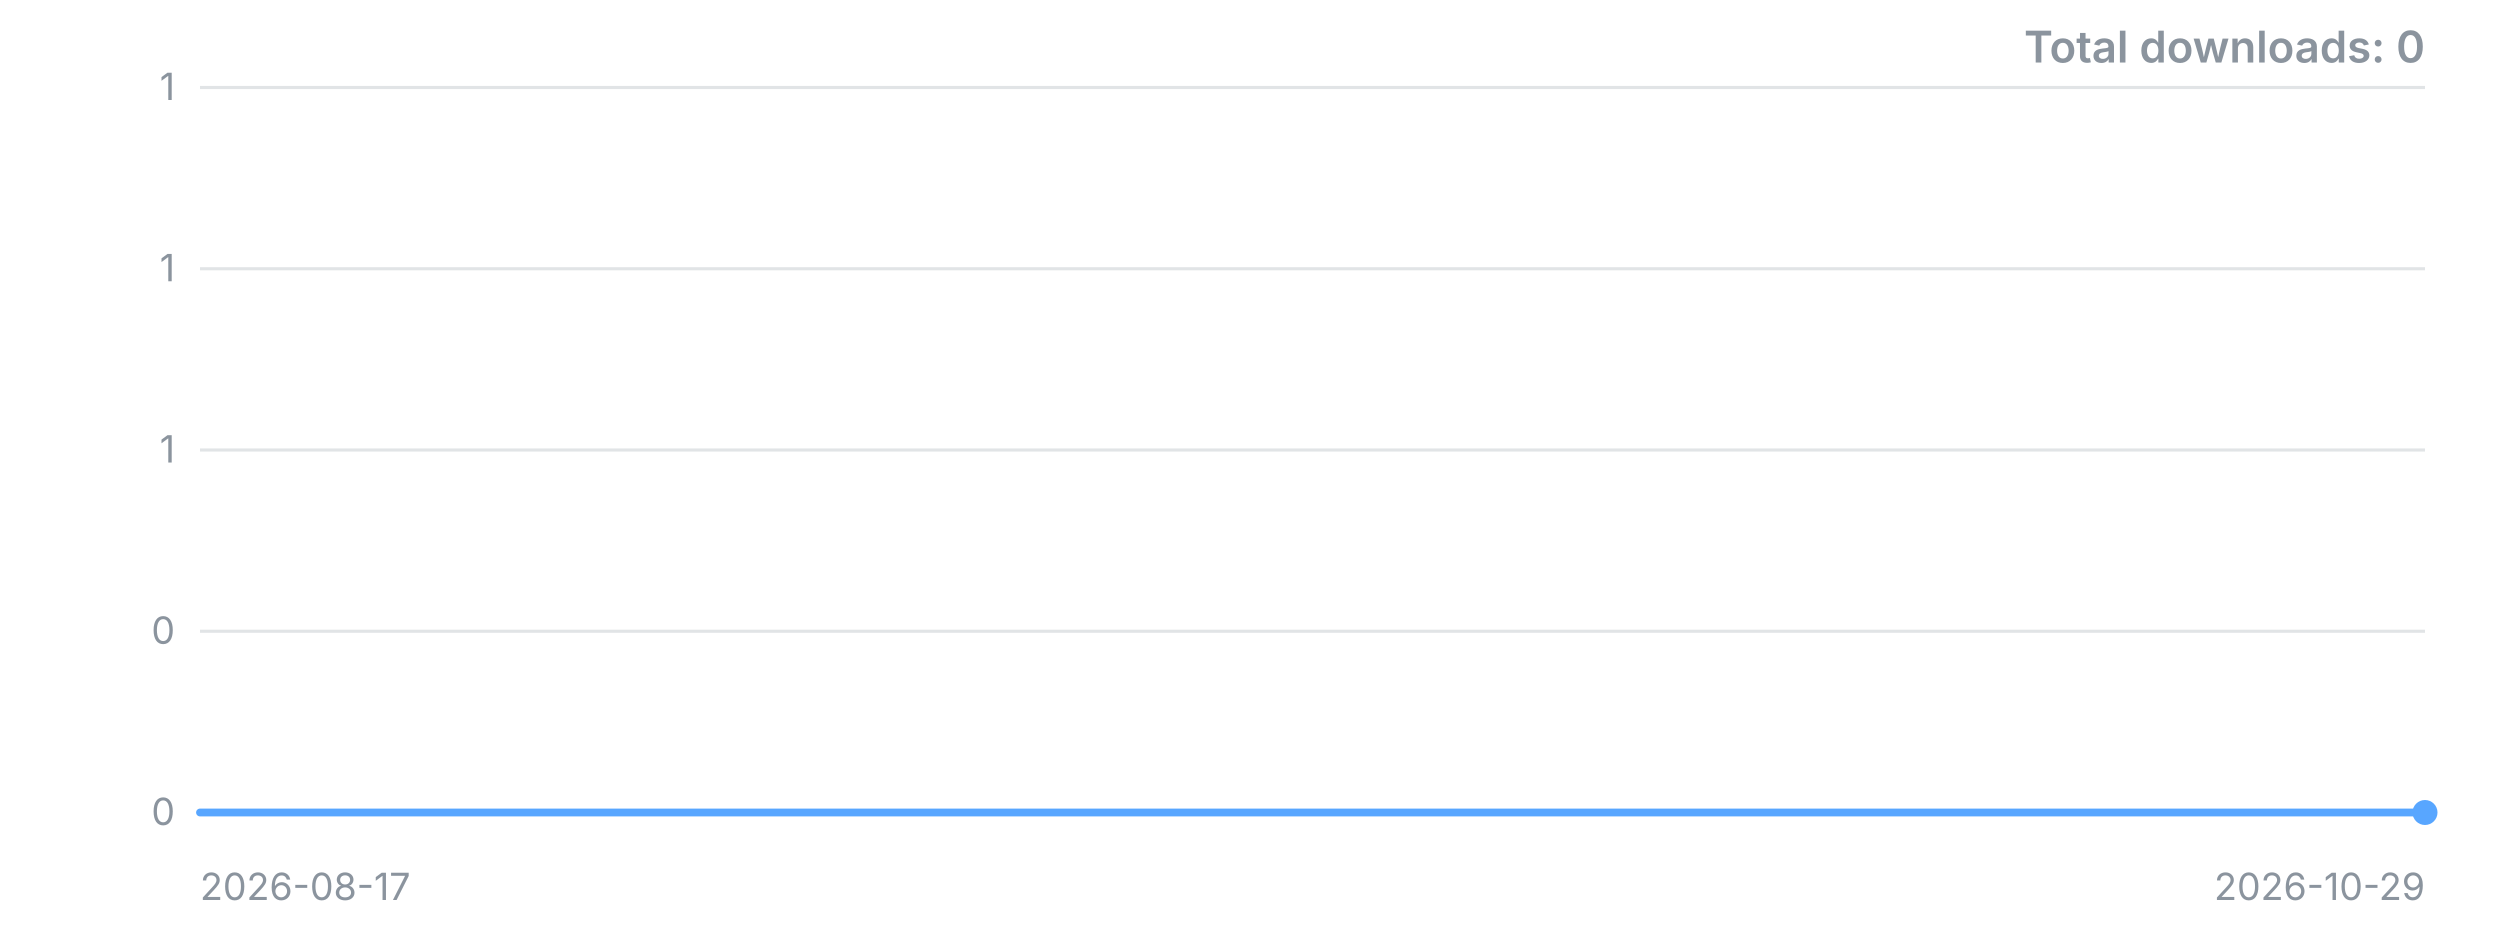
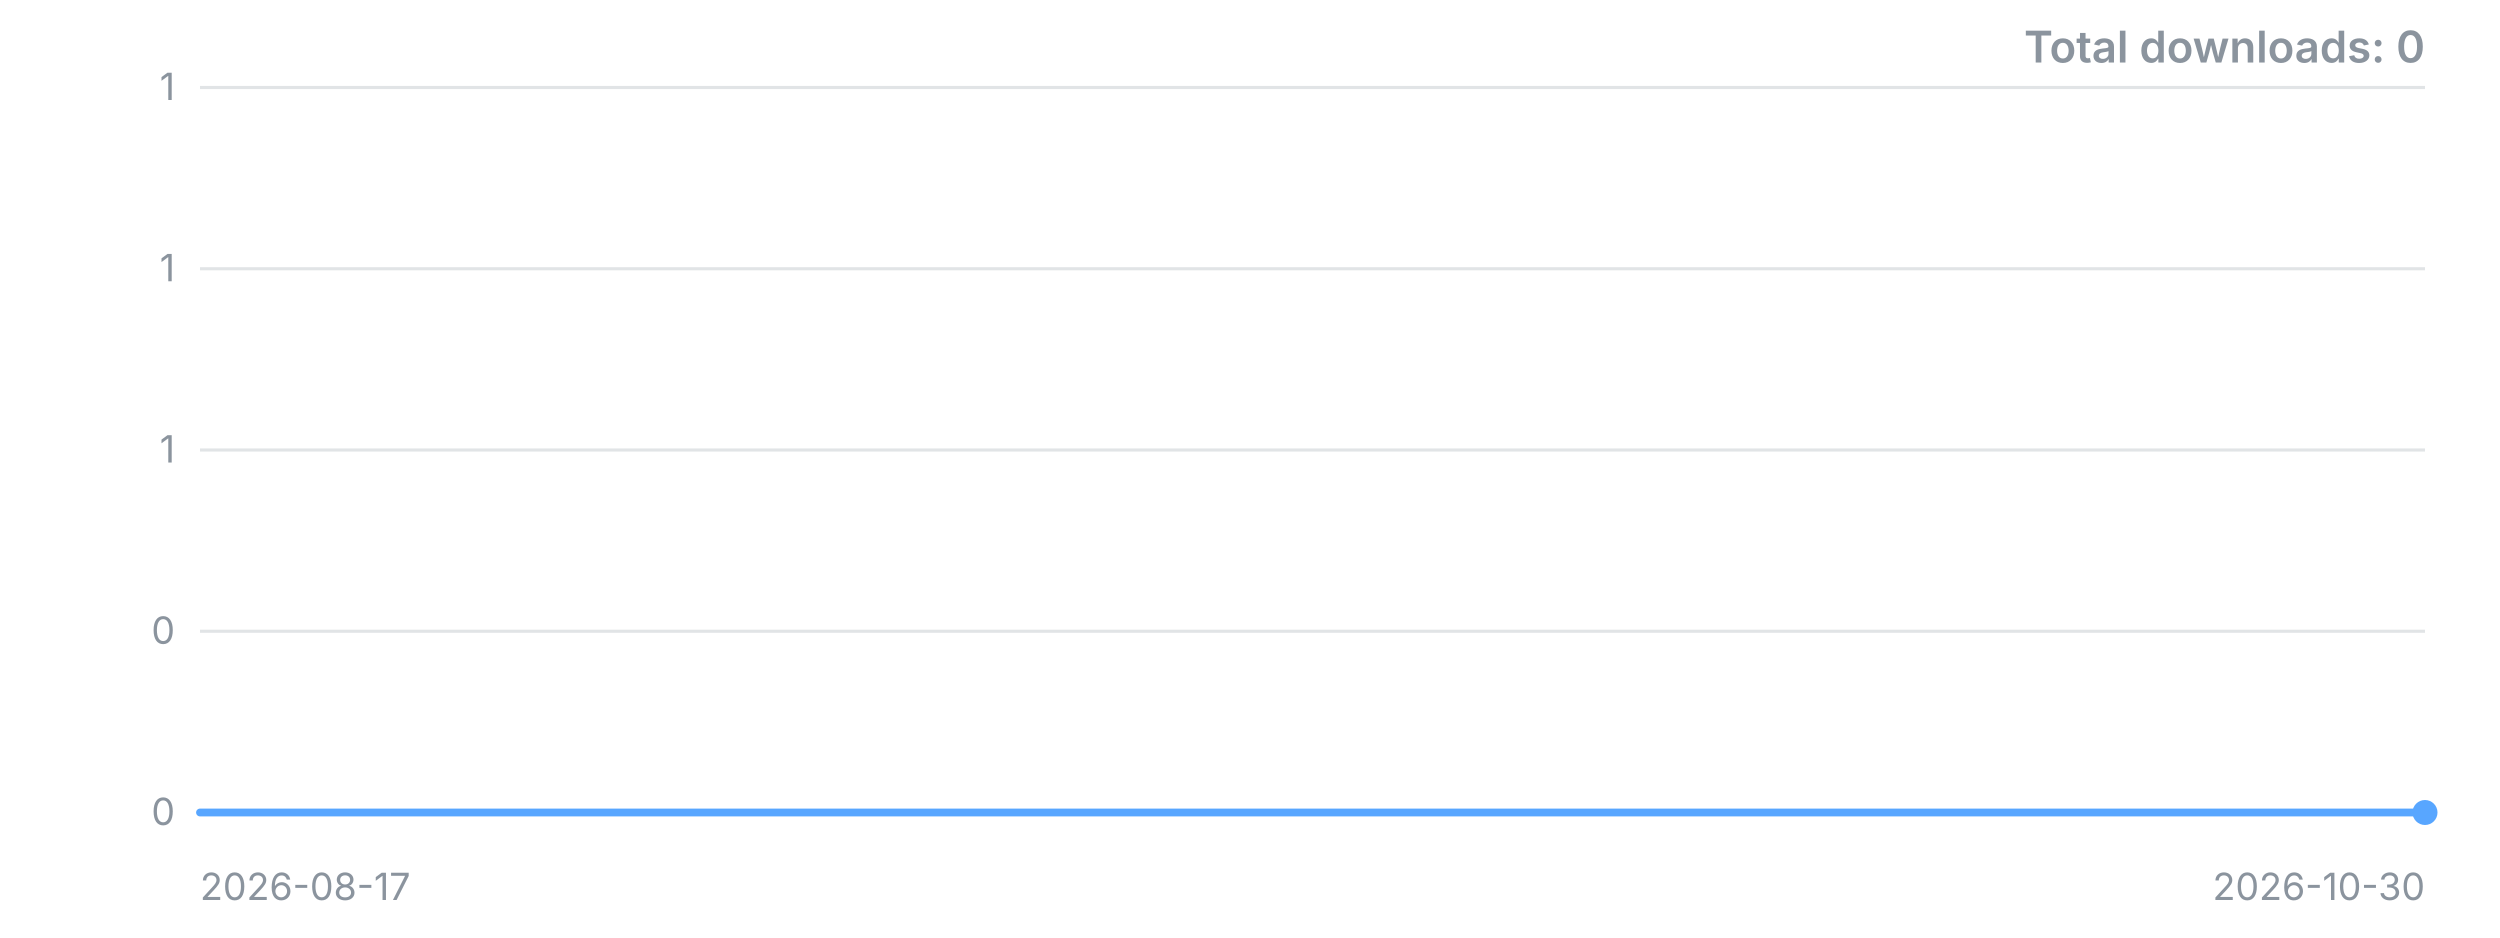
<svg xmlns="http://www.w3.org/2000/svg" width="800" height="300" viewBox="0 0 800 300" role="img" aria-label="Downloads over time">
  <style>.t{font:12px -apple-system,'Segoe UI',sans-serif;fill:#8b949e}.title{font:600 14px -apple-system,'Segoe UI',sans-serif;fill:#8b949e}</style>
  <line x1="64" y1="260.0" x2="776" y2="260.0" stroke="#8b949e" stroke-opacity="0.25" />
  <text x="56" y="260.0" dy="4" text-anchor="end" class="t">0</text>
  <line x1="64" y1="202.0" x2="776" y2="202.0" stroke="#8b949e" stroke-opacity="0.25" />
  <text x="56" y="202.0" dy="4" text-anchor="end" class="t">0</text>
  <line x1="64" y1="144.0" x2="776" y2="144.0" stroke="#8b949e" stroke-opacity="0.25" />
  <text x="56" y="144.0" dy="4" text-anchor="end" class="t">1</text>
  <line x1="64" y1="86.0" x2="776" y2="86.0" stroke="#8b949e" stroke-opacity="0.25" />
  <text x="56" y="86.0" dy="4" text-anchor="end" class="t">1</text>
  <line x1="64" y1="28.0" x2="776" y2="28.0" stroke="#8b949e" stroke-opacity="0.25" />
  <text x="56" y="28.0" dy="4" text-anchor="end" class="t">1</text>
-   <polyline points="64.0,260.0 301.3,260.0 538.7,260.0 776.0,260.0" fill="none" stroke="#58a6ff" stroke-width="2.5" stroke-linejoin="round" stroke-linecap="round" />
+   <polyline points="64.0,260.0 242.0,260.0 420.0,260.0 598.0,260.0 776.0,260.0" fill="none" stroke="#58a6ff" stroke-width="2.5" stroke-linejoin="round" stroke-linecap="round" />
  <circle cx="776.0" cy="260.0" r="4" fill="#58a6ff" />
  <text x="64" y="288" class="t">2026-08-17</text>
-   <text x="776" y="288" text-anchor="end" class="t">2026-10-29</text>
+   <text x="776" y="288" text-anchor="end" class="t">2026-10-30</text>
  <text x="776" y="20" text-anchor="end" class="title">Total downloads: 0</text>
</svg>
